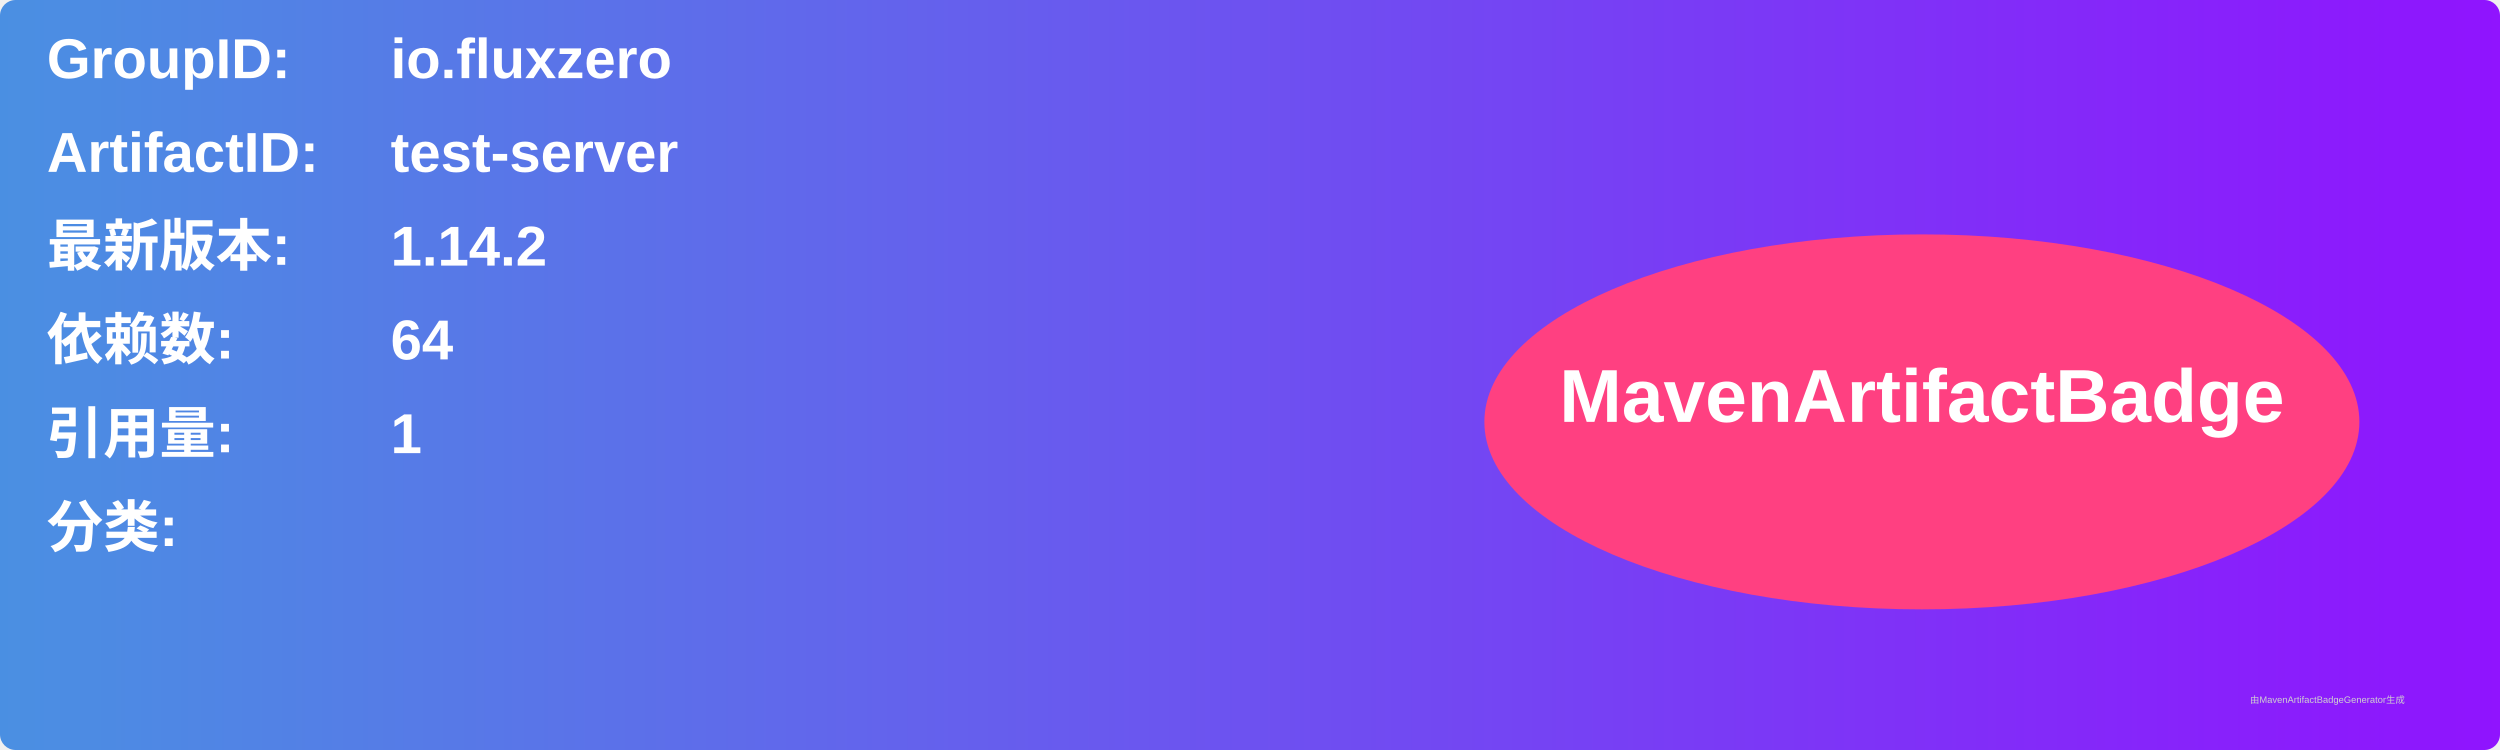
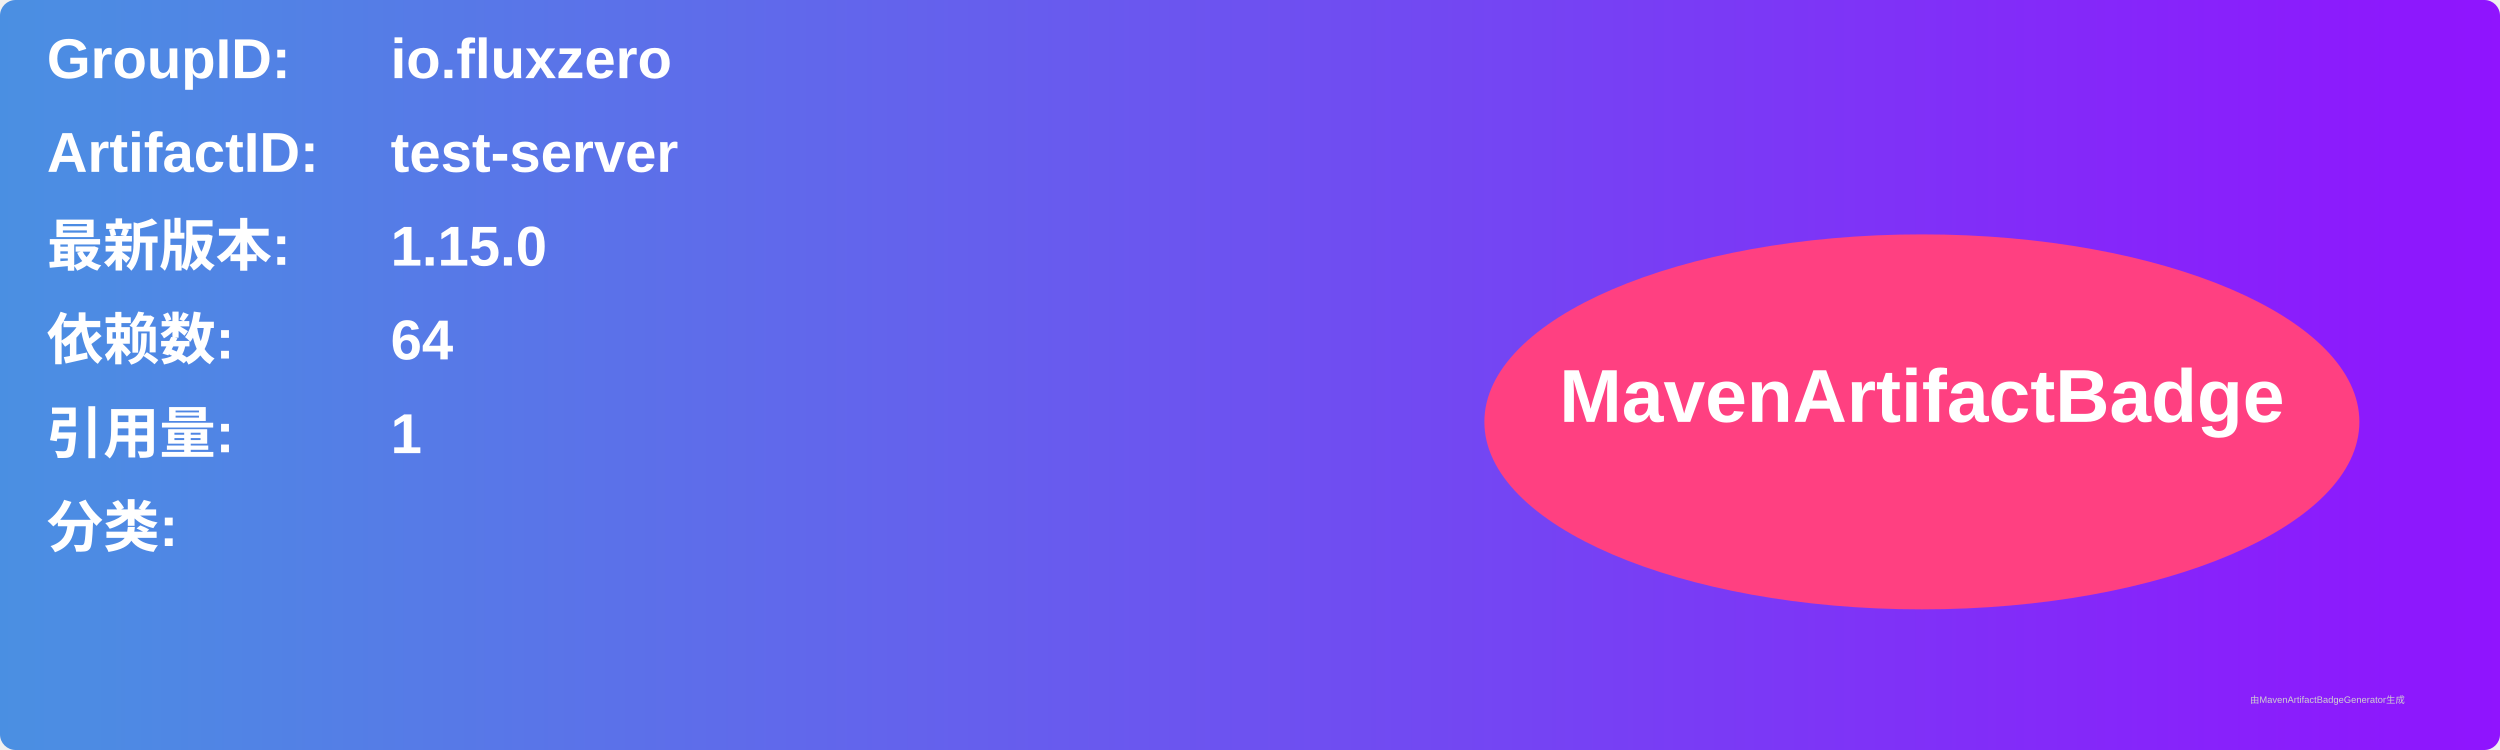
<svg xmlns="http://www.w3.org/2000/svg" width="800" height="240" viewBox="0 0 800 240">
  <linearGradient id="grad" x1="0%" y1="0%" x2="100%" y2="0%">
    <stop offset="0%" stop-color="#4a90e2" />
    <stop offset="100%" stop-color="#9013fe" />
  </linearGradient>
  <rect width="100%" height="100%" rx="5" ry="5" fill="url(#grad)" />
  <g transform="translate(15, 15)">
    <text x="0" y="10" font-family="Arial" font-size="18" fill="white" font-weight="bold" width="260">GroupID:</text>
    <text x="110" y="10" font-family="Arial" font-size="18" fill="white" font-weight="bold" width="460">io.fluxzero</text>
    <text x="0" y="40" font-family="Arial" font-size="18" fill="white" font-weight="bold" width="260">ArtifactID:</text>
    <text x="110" y="40" font-family="Arial" font-size="18" fill="white" font-weight="bold" width="460">test-server</text>
    <text x="0" y="70" font-family="Arial" font-size="18" fill="white" font-weight="bold">最新版本:</text>
    <text x="110" y="70" font-family="Arial" font-size="18" fill="white" font-weight="bold">
-       <tspan font-weight="bold">1.14.2</tspan>
+       <tspan font-weight="bold">1.15.0</tspan>
    </text>
    <text x="0" y="100" font-family="Arial" font-size="18" fill="white" font-weight="bold">依赖数: </text>
    <text x="110" y="100" font-family="Arial" font-size="18" fill="white">
      <tspan font-weight="bold">64</tspan>
    </text>
    <text x="0" y="130" font-family="Arial" font-size="18" fill="white" font-weight="bold">引用量: </text>
    <text x="110" y="130" font-family="Arial" font-size="18" fill="white">
      <tspan font-weight="bold">1</tspan>
    </text>
    <text x="0" y="160" font-family="Arial" font-size="18" fill="white" font-weight="bold">分类:</text>
    <text x="10" y="190" font-family="Arial" font-size="10" fill="white">
      <tspan font-weight="bold" />
    </text>
    <ellipse cx="600" cy="120" rx="140" ry="60" fill="#ff4081" />
    <text x="600" y="120" text-anchor="middle" font-family="Arial" font-size="24" fill="white" font-weight="bold">MavenArtifactBadge</text>
  </g>
  <text x="720" y="225" font-family="Arial" font-size="3" fill="#d0d0d0">由MavenArtifactBadgeGenerator生成</text>
</svg>
